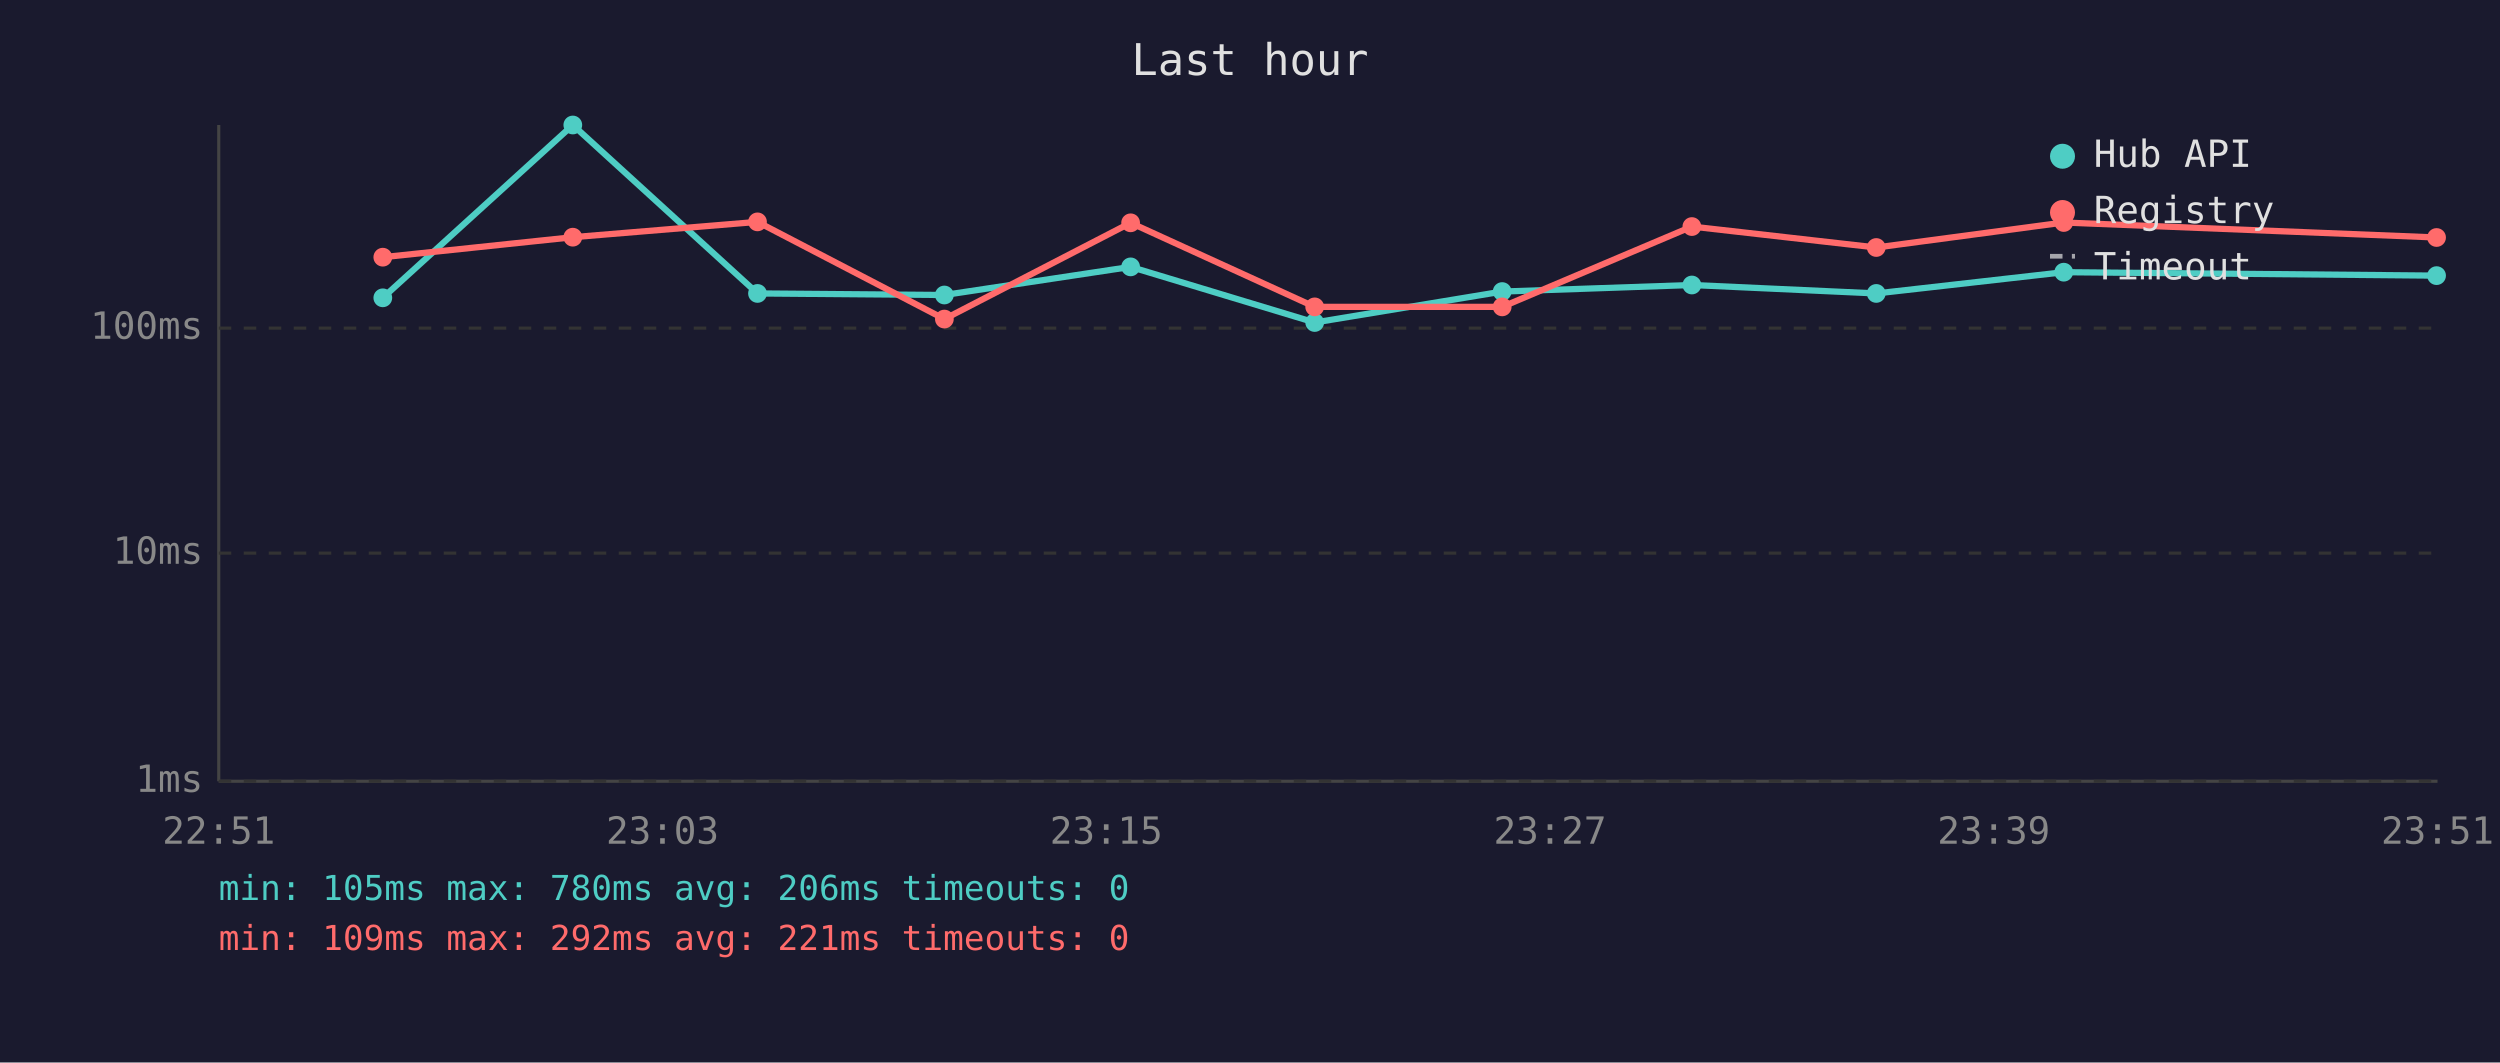
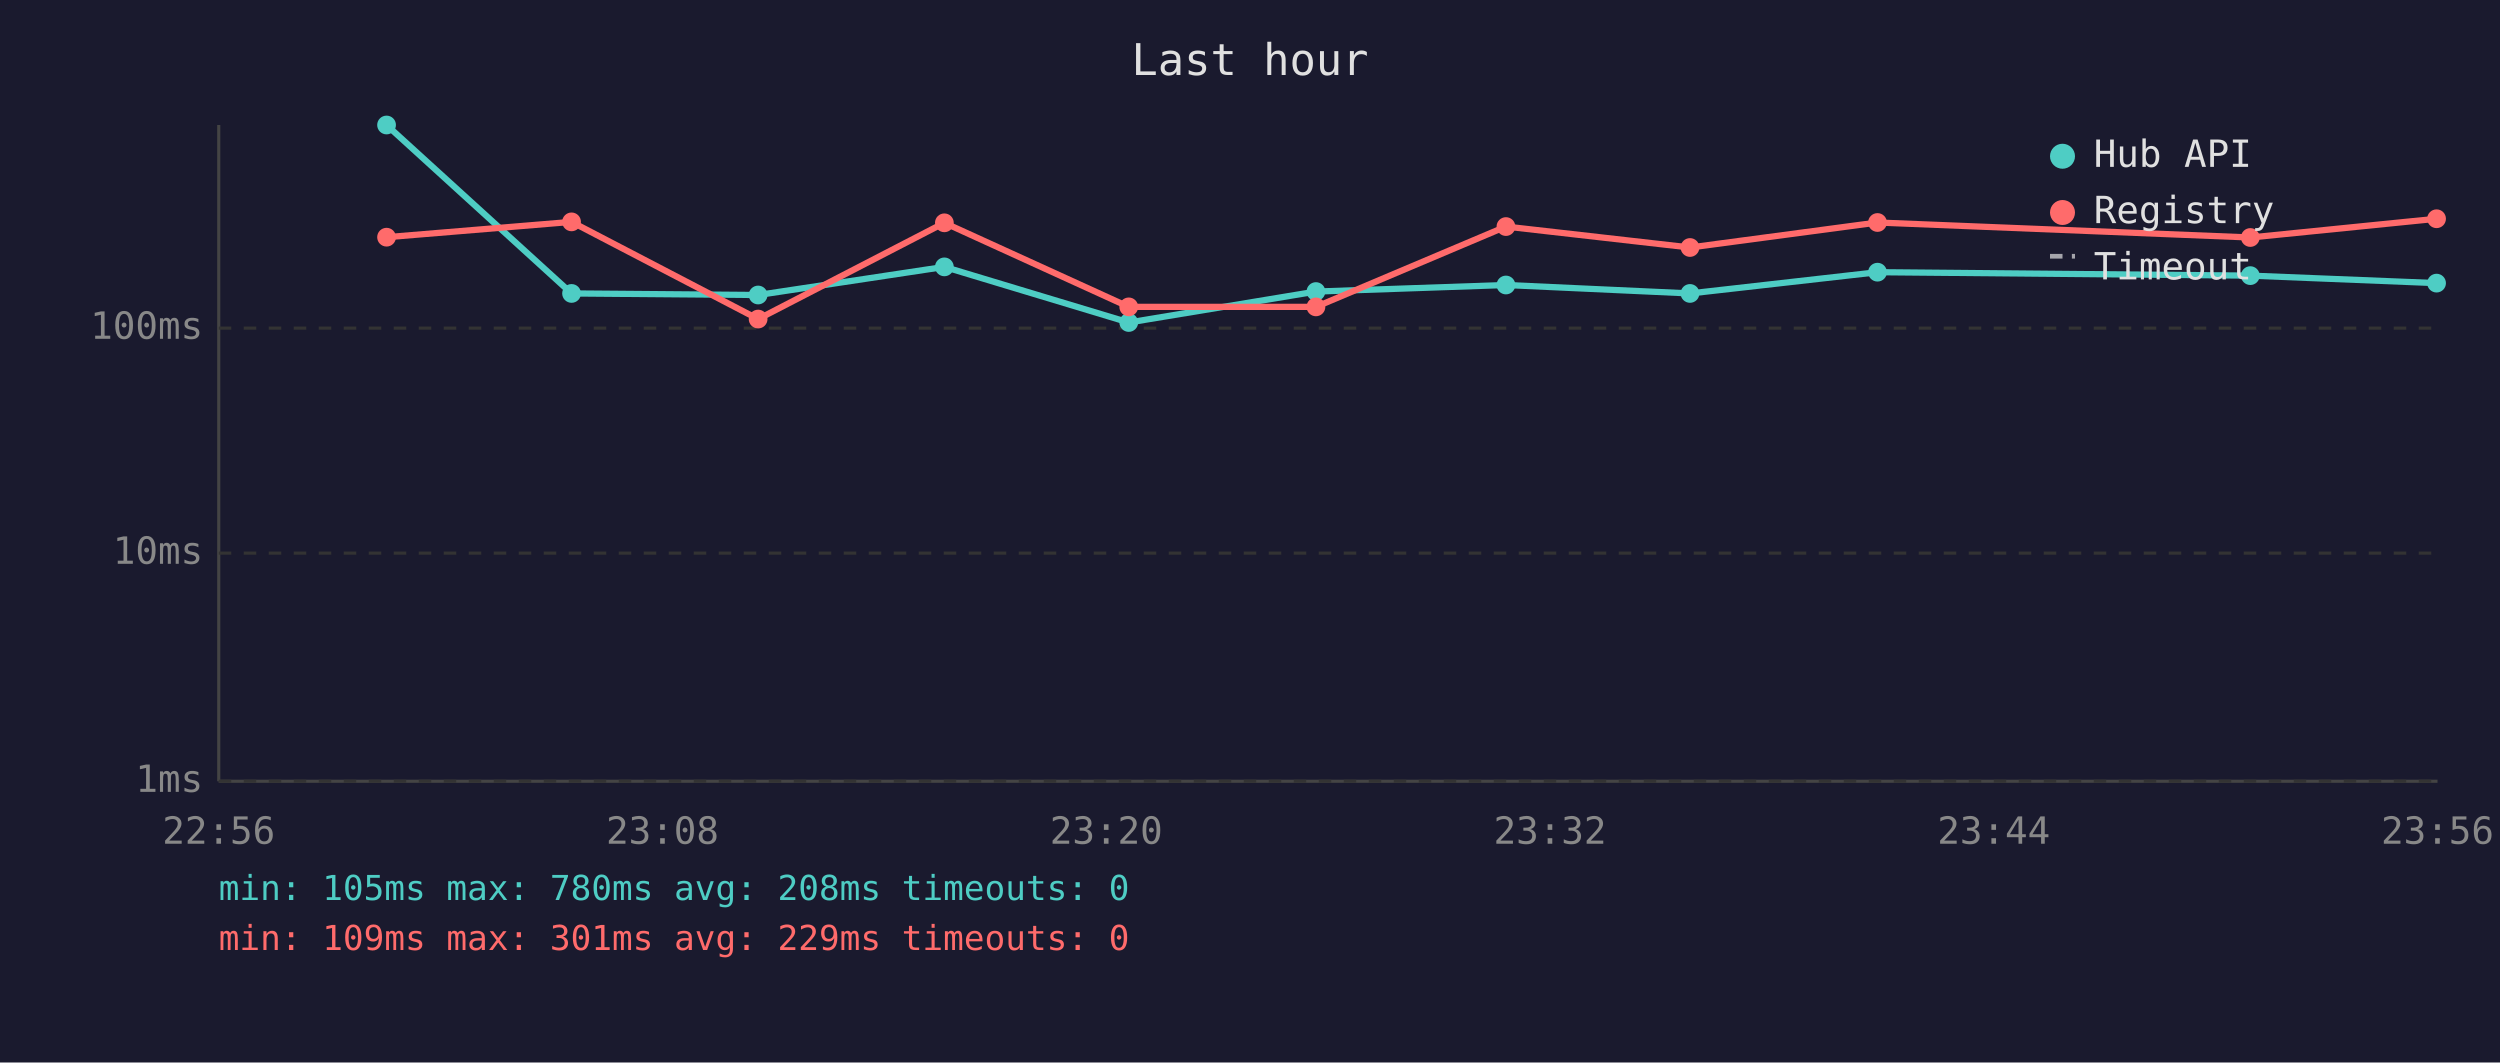
<svg xmlns="http://www.w3.org/2000/svg" viewBox="0 0 800 340" font-family="monospace" font-size="12">
  <rect width="800" height="340" fill="#1a1a2e" />
  <text x="400" y="24" fill="#e0e0e0" font-size="14" text-anchor="middle">Last hour</text>
  <line x1="70" y1="40" x2="70" y2="250" stroke="#444" stroke-width="1" />
  <line x1="70" y1="250" x2="780" y2="250" stroke="#444" stroke-width="1" />
  <line x1="70" y1="250" x2="780" y2="250" stroke="#333" stroke-width="1" stroke-dasharray="4" />
  <text x="65" y="250" fill="#888" text-anchor="end" dominant-baseline="middle">1ms</text>
  <line x1="70" y1="177" x2="780" y2="177" stroke="#333" stroke-width="1" stroke-dasharray="4" />
  <text x="65" y="177" fill="#888" text-anchor="end" dominant-baseline="middle">10ms</text>
  <line x1="70" y1="105" x2="780" y2="105" stroke="#333" stroke-width="1" stroke-dasharray="4" />
  <text x="65" y="105" fill="#888" text-anchor="end" dominant-baseline="middle">100ms</text>
-   <text x="70" y="270" fill="#888" text-anchor="middle">22:51</text>
-   <text x="212" y="270" fill="#888" text-anchor="middle">23:03</text>
-   <text x="354" y="270" fill="#888" text-anchor="middle">23:15</text>
-   <text x="496" y="270" fill="#888" text-anchor="middle">23:27</text>
-   <text x="638" y="270" fill="#888" text-anchor="middle">23:39</text>
-   <text x="780" y="270" fill="#888" text-anchor="middle">23:51</text>
-   <polyline points="122.5,95.3 183.3,40.0 242.4,93.9 302.2,94.4 361.8,85.4 420.7,103.2 480.7,93.3 541.4,91.2 600.4,93.9 660.4,87.1 779.7,88.2" fill="none" stroke="#4ecdc4" stroke-width="2" opacity="1" />
-   <circle cx="122.5" cy="95.3" r="3" fill="#4ecdc4" />
-   <circle cx="183.3" cy="40.0" r="3" fill="#4ecdc4" />
-   <circle cx="242.4" cy="93.9" r="3" fill="#4ecdc4" />
-   <circle cx="302.2" cy="94.4" r="3" fill="#4ecdc4" />
-   <circle cx="361.8" cy="85.4" r="3" fill="#4ecdc4" />
-   <circle cx="420.7" cy="103.2" r="3" fill="#4ecdc4" />
-   <circle cx="480.7" cy="93.3" r="3" fill="#4ecdc4" />
-   <circle cx="541.4" cy="91.2" r="3" fill="#4ecdc4" />
-   <circle cx="600.4" cy="93.9" r="3" fill="#4ecdc4" />
-   <circle cx="660.4" cy="87.1" r="3" fill="#4ecdc4" />
-   <circle cx="779.7" cy="88.2" r="3" fill="#4ecdc4" />
-   <polyline points="122.5,82.3 183.3,75.9 242.4,71.0 302.2,102.1 361.8,71.3 420.7,98.2 480.7,98.2 541.4,72.5 600.4,79.2 660.4,71.2 779.7,76.0" fill="none" stroke="#ff6b6b" stroke-width="2" opacity="1" />
-   <circle cx="122.5" cy="82.3" r="3" fill="#ff6b6b" />
-   <circle cx="183.3" cy="75.9" r="3" fill="#ff6b6b" />
-   <circle cx="242.4" cy="71.0" r="3" fill="#ff6b6b" />
-   <circle cx="302.2" cy="102.1" r="3" fill="#ff6b6b" />
-   <circle cx="361.8" cy="71.3" r="3" fill="#ff6b6b" />
-   <circle cx="420.7" cy="98.2" r="3" fill="#ff6b6b" />
-   <circle cx="480.7" cy="98.2" r="3" fill="#ff6b6b" />
-   <circle cx="541.4" cy="72.5" r="3" fill="#ff6b6b" />
-   <circle cx="600.4" cy="79.2" r="3" fill="#ff6b6b" />
-   <circle cx="660.4" cy="71.2" r="3" fill="#ff6b6b" />
-   <circle cx="779.7" cy="76.0" r="3" fill="#ff6b6b" />
+   <text x="70" y="270" fill="#888" text-anchor="middle">22:56</text>
+   <text x="212" y="270" fill="#888" text-anchor="middle">23:08</text>
+   <text x="354" y="270" fill="#888" text-anchor="middle">23:20</text>
+   <text x="496" y="270" fill="#888" text-anchor="middle">23:32</text>
+   <text x="638" y="270" fill="#888" text-anchor="middle">23:44</text>
+   <text x="780" y="270" fill="#888" text-anchor="middle">23:56</text>
+   <polyline points="123.7,40.0 182.9,93.9 242.6,94.4 302.2,85.4 361.2,103.2 421.1,93.3 481.9,91.2 540.8,93.9 600.8,87.1 720.1,88.2 779.7,90.6" fill="none" stroke="#4ecdc4" stroke-width="2" opacity="1" />
+   <circle cx="123.7" cy="40.0" r="3" fill="#4ecdc4" />
+   <circle cx="182.9" cy="93.9" r="3" fill="#4ecdc4" />
+   <circle cx="242.6" cy="94.4" r="3" fill="#4ecdc4" />
+   <circle cx="302.2" cy="85.4" r="3" fill="#4ecdc4" />
+   <circle cx="361.2" cy="103.2" r="3" fill="#4ecdc4" />
+   <circle cx="421.1" cy="93.3" r="3" fill="#4ecdc4" />
+   <circle cx="481.9" cy="91.2" r="3" fill="#4ecdc4" />
+   <circle cx="540.8" cy="93.9" r="3" fill="#4ecdc4" />
+   <circle cx="600.8" cy="87.1" r="3" fill="#4ecdc4" />
+   <circle cx="720.1" cy="88.2" r="3" fill="#4ecdc4" />
+   <circle cx="779.7" cy="90.6" r="3" fill="#4ecdc4" />
+   <polyline points="123.7,75.9 182.9,71.0 242.6,102.1 302.2,71.3 361.2,98.2 421.1,98.2 481.9,72.5 540.8,79.2 600.8,71.2 720.1,76.0 779.7,70.0" fill="none" stroke="#ff6b6b" stroke-width="2" opacity="1" />
+   <circle cx="123.7" cy="75.9" r="3" fill="#ff6b6b" />
+   <circle cx="182.9" cy="71.0" r="3" fill="#ff6b6b" />
+   <circle cx="242.6" cy="102.1" r="3" fill="#ff6b6b" />
+   <circle cx="302.2" cy="71.3" r="3" fill="#ff6b6b" />
+   <circle cx="361.2" cy="98.2" r="3" fill="#ff6b6b" />
+   <circle cx="421.1" cy="98.2" r="3" fill="#ff6b6b" />
+   <circle cx="481.9" cy="72.5" r="3" fill="#ff6b6b" />
+   <circle cx="540.8" cy="79.2" r="3" fill="#ff6b6b" />
+   <circle cx="600.8" cy="71.2" r="3" fill="#ff6b6b" />
+   <circle cx="720.1" cy="76.0" r="3" fill="#ff6b6b" />
+   <circle cx="779.7" cy="70.0" r="3" fill="#ff6b6b" />
  <circle cx="660" cy="50" r="4" fill="#4ecdc4" />
  <text x="670" y="50" fill="#e0e0e0" dominant-baseline="middle">Hub API</text>
  <circle cx="660" cy="68" r="4" fill="#ff6b6b" />
  <text x="670" y="68" fill="#e0e0e0" dominant-baseline="middle">Registry</text>
  <line x1="656" y1="82" x2="664" y2="82" stroke="#e0e0e0" stroke-width="1.5" stroke-dasharray="4,3" opacity="0.7" />
  <text x="670" y="86" fill="#e0e0e0" dominant-baseline="middle">Timeout</text>
-   <text x="70" y="288" fill="#4ecdc4" font-size="11">min: 105ms  max: 780ms  avg: 206ms  timeouts: 0</text>
-   <text x="70" y="304" fill="#ff6b6b" font-size="11">min: 109ms  max: 292ms  avg: 221ms  timeouts: 0</text>
+   <text x="70" y="288" fill="#4ecdc4" font-size="11">min: 105ms  max: 780ms  avg: 208ms  timeouts: 0</text>
+   <text x="70" y="304" fill="#ff6b6b" font-size="11">min: 109ms  max: 301ms  avg: 229ms  timeouts: 0</text>
</svg>
